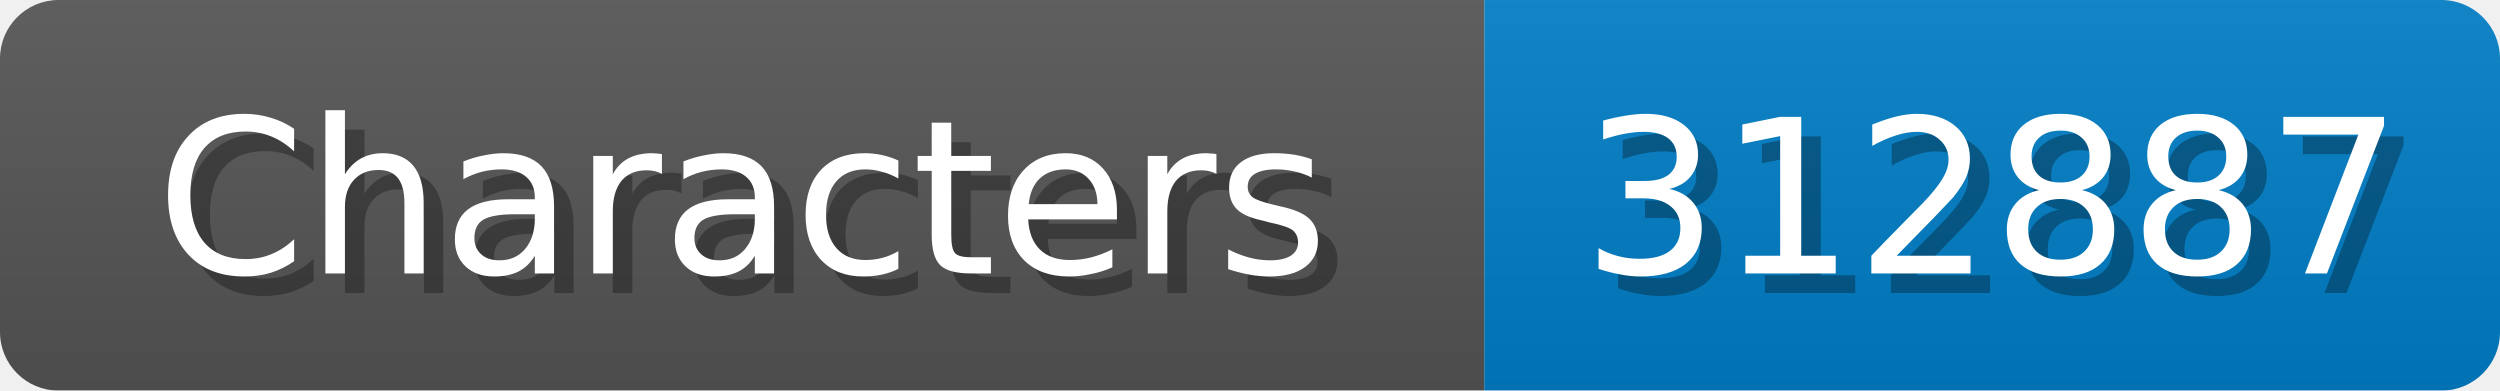
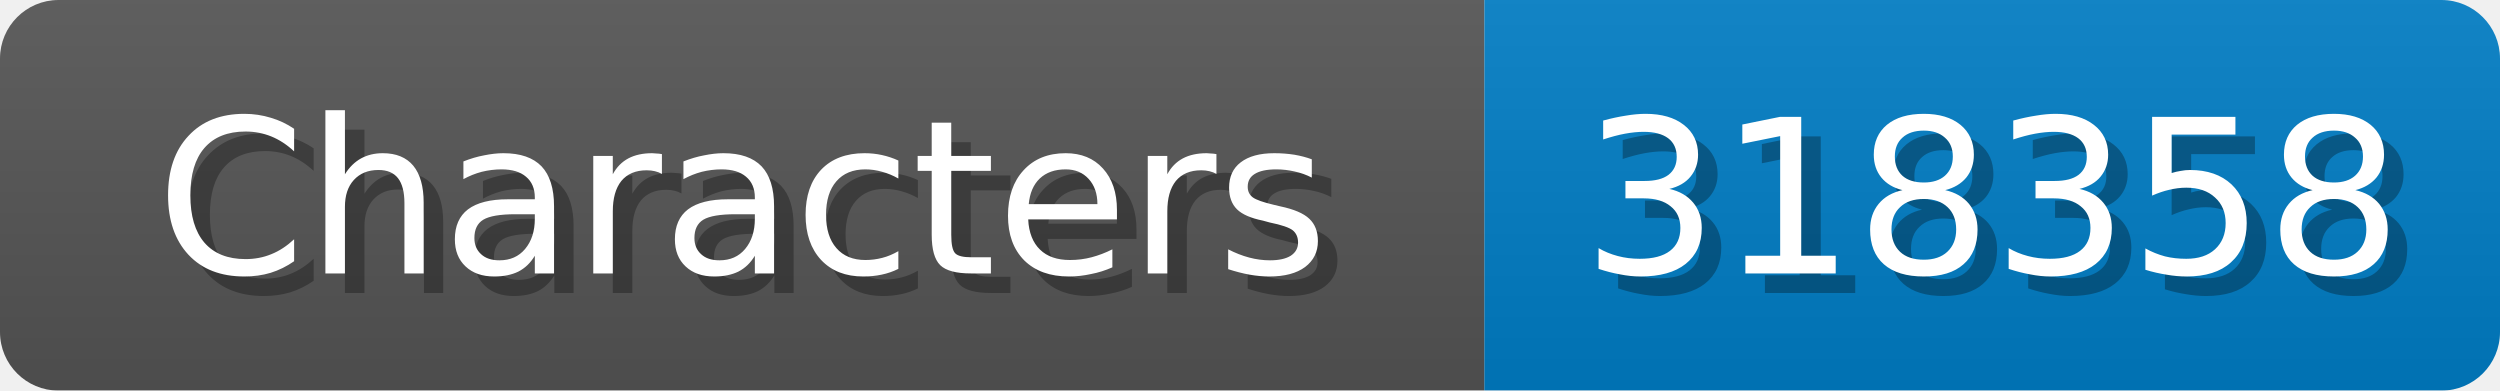
<svg xmlns="http://www.w3.org/2000/svg" width="128" height="20">
  <linearGradient id="b" x2="0" y2="100%">
    <stop offset="0" stop-color="#bbb" stop-opacity=".1" />
    <stop offset="1" stop-opacity=".1" />
  </linearGradient>
  <mask id="anybadge_1">
    <rect width="128" height="20" rx="3" fill="#fff" />
  </mask>
  <g mask="url(#anybadge_1)">
    <path fill="#555" d="M0 0h76v20H0z" />
    <path fill="#007ec6" d="M76 0h52v20H76z" />
    <path fill="url(#b)" d="M0 0h128v20H0z" />
  </g>
  <g fill="#fff" text-anchor="middle" font-family="DejaVu Sans,Verdana,Geneva,sans-serif" font-size="11">
    <text x="39.0" y="15" fill="#010101" fill-opacity=".3">Characters</text>
    <text x="38.0" y="14">Characters</text>
  </g>
  <g fill="#fff" text-anchor="middle" font-family="DejaVu Sans,Verdana,Geneva,sans-serif" font-size="11">
-     <text x="103.0" y="15" fill="#010101" fill-opacity=".3">312887</text>
-     <text x="102.0" y="14">312887</text>
+     <text x="103.0" y="15" fill="#010101" fill-opacity=".3">318358</text>
+     <text x="102.0" y="14">318358</text>
  </g>
</svg>
